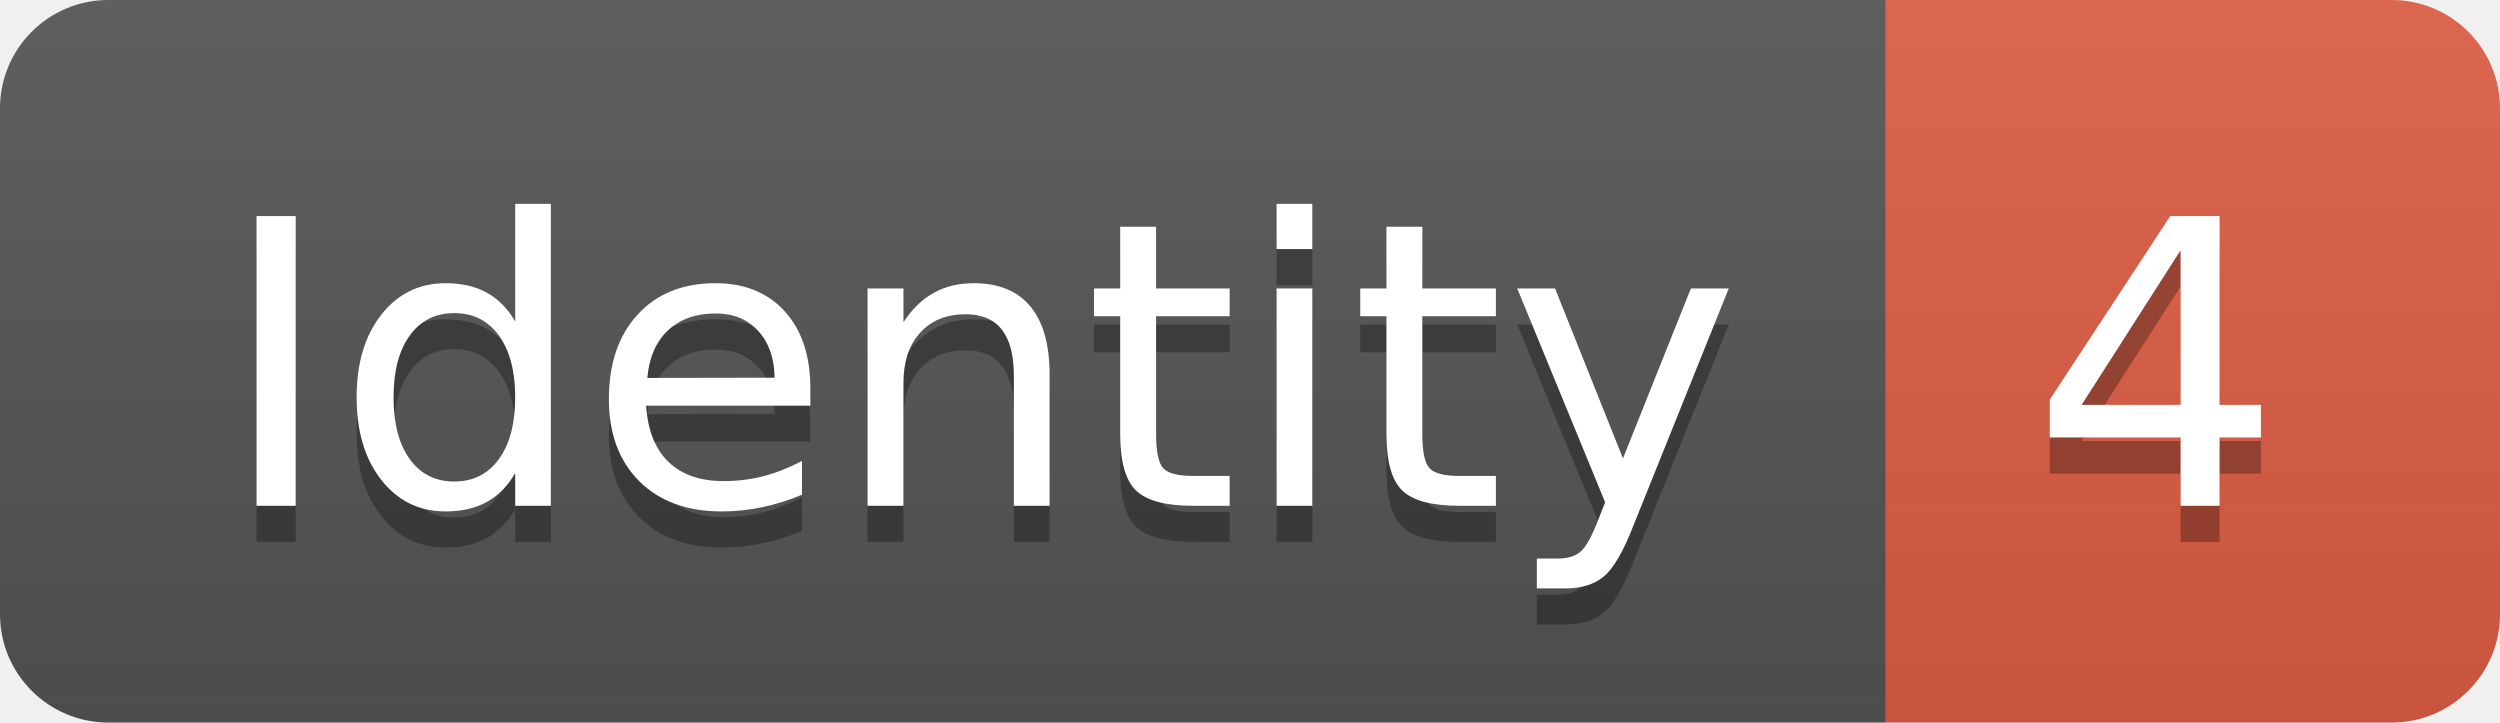
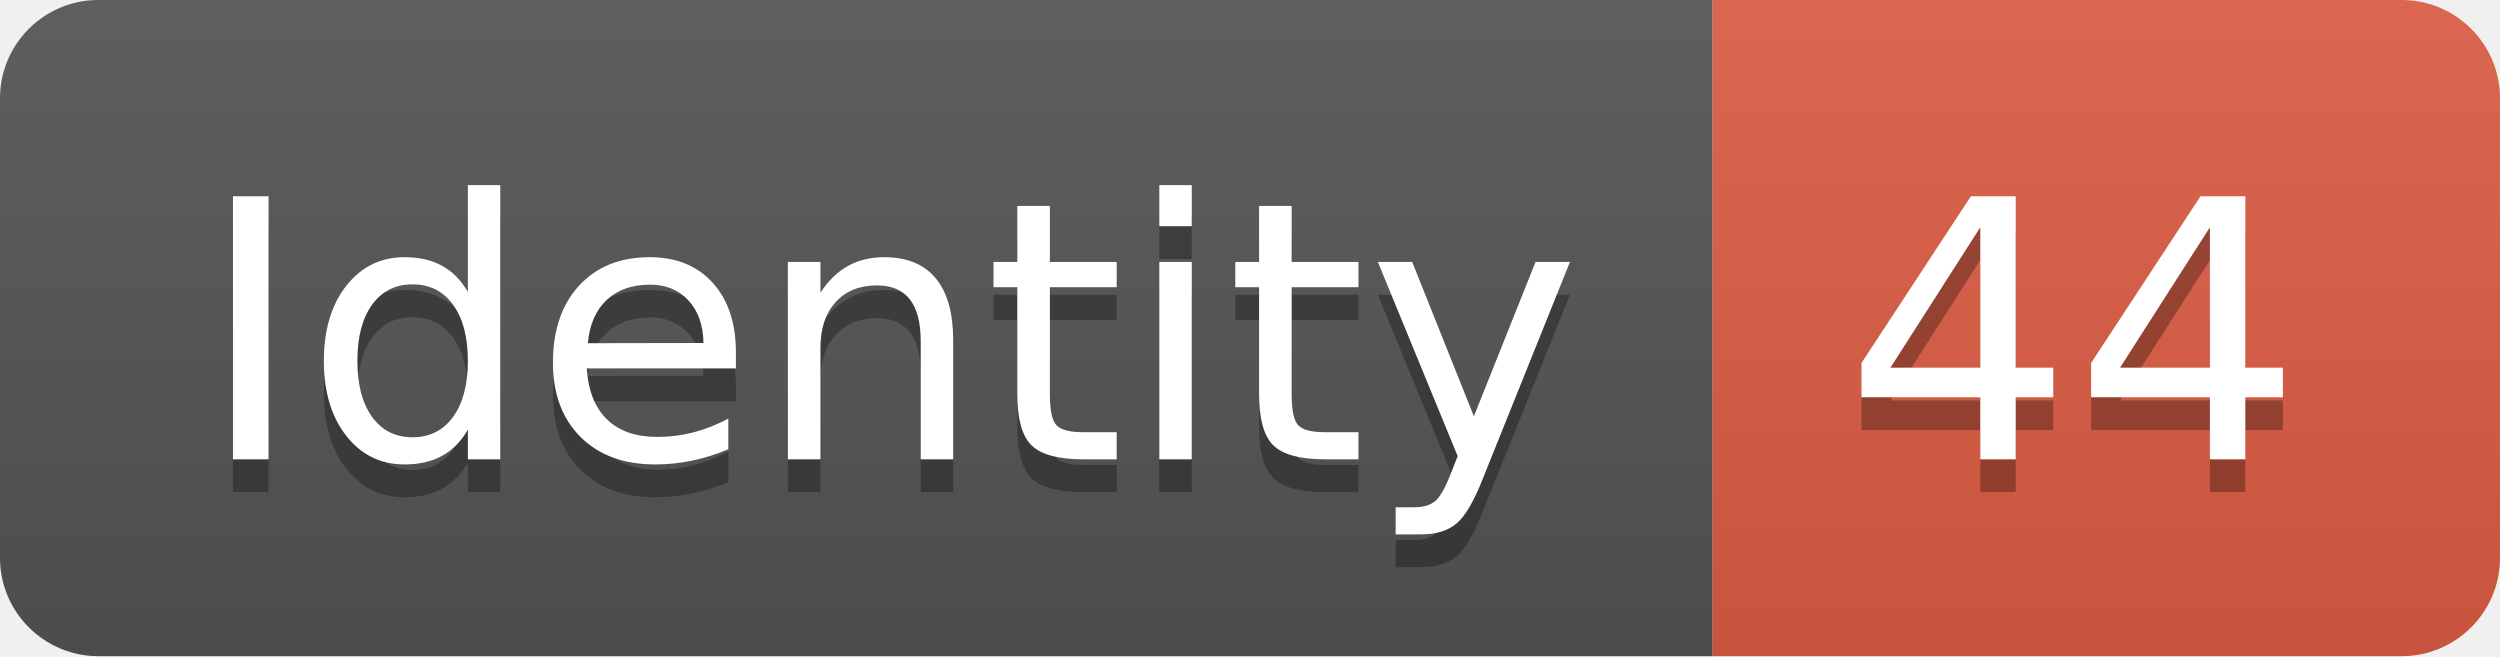
- <svg xmlns="http://www.w3.org/2000/svg" width="69.2" height="20">
+ <svg xmlns="http://www.w3.org/2000/svg" width="76.2" height="20">
  <linearGradient id="smooth" x2="0" y2="100%">
    <stop offset="0" stop-color="#bbb" stop-opacity=".1" />
    <stop offset="1" stop-opacity=".1" />
  </linearGradient>
  <clipPath id="round">
-     <rect width="69.2" height="20" rx="3" fill="#fff" />
+     <rect width="76.2" height="20" rx="3" fill="#fff" />
  </clipPath>
  <g clip-path="url(#round)">
    <rect width="52.2" height="20" fill="#555" />
-     <rect x="52.2" width="17.0" height="20" fill="#e05d44" />
-     <rect width="69.2" height="20" fill="url(#smooth)" />
+     <rect x="52.2" width="24.0" height="20" fill="#e05d44" />
+     <rect width="76.2" height="20" fill="url(#smooth)" />
  </g>
  <g fill="#fff" text-anchor="middle" font-family="DejaVu Sans,Verdana,Geneva,sans-serif" font-size="110">
    <text x="271.0" y="150" fill="#010101" fill-opacity=".3" transform="scale(0.1)" textLength="422.0" lengthAdjust="spacing">Identity</text>
    <text x="271.0" y="140" transform="scale(0.1)" textLength="422.0" lengthAdjust="spacing">Identity</text>
-     <text x="597.0" y="150" fill="#010101" fill-opacity=".3" transform="scale(0.1)" textLength="70.0" lengthAdjust="spacing">4</text>
-     <text x="597.0" y="140" transform="scale(0.1)" textLength="70.0" lengthAdjust="spacing">4</text>
+     <text x="632.0" y="150" fill="#010101" fill-opacity=".3" transform="scale(0.1)" textLength="140.0" lengthAdjust="spacing">44</text>
+     <text x="632.0" y="140" transform="scale(0.1)" textLength="140.0" lengthAdjust="spacing">44</text>
  </g>
</svg>
